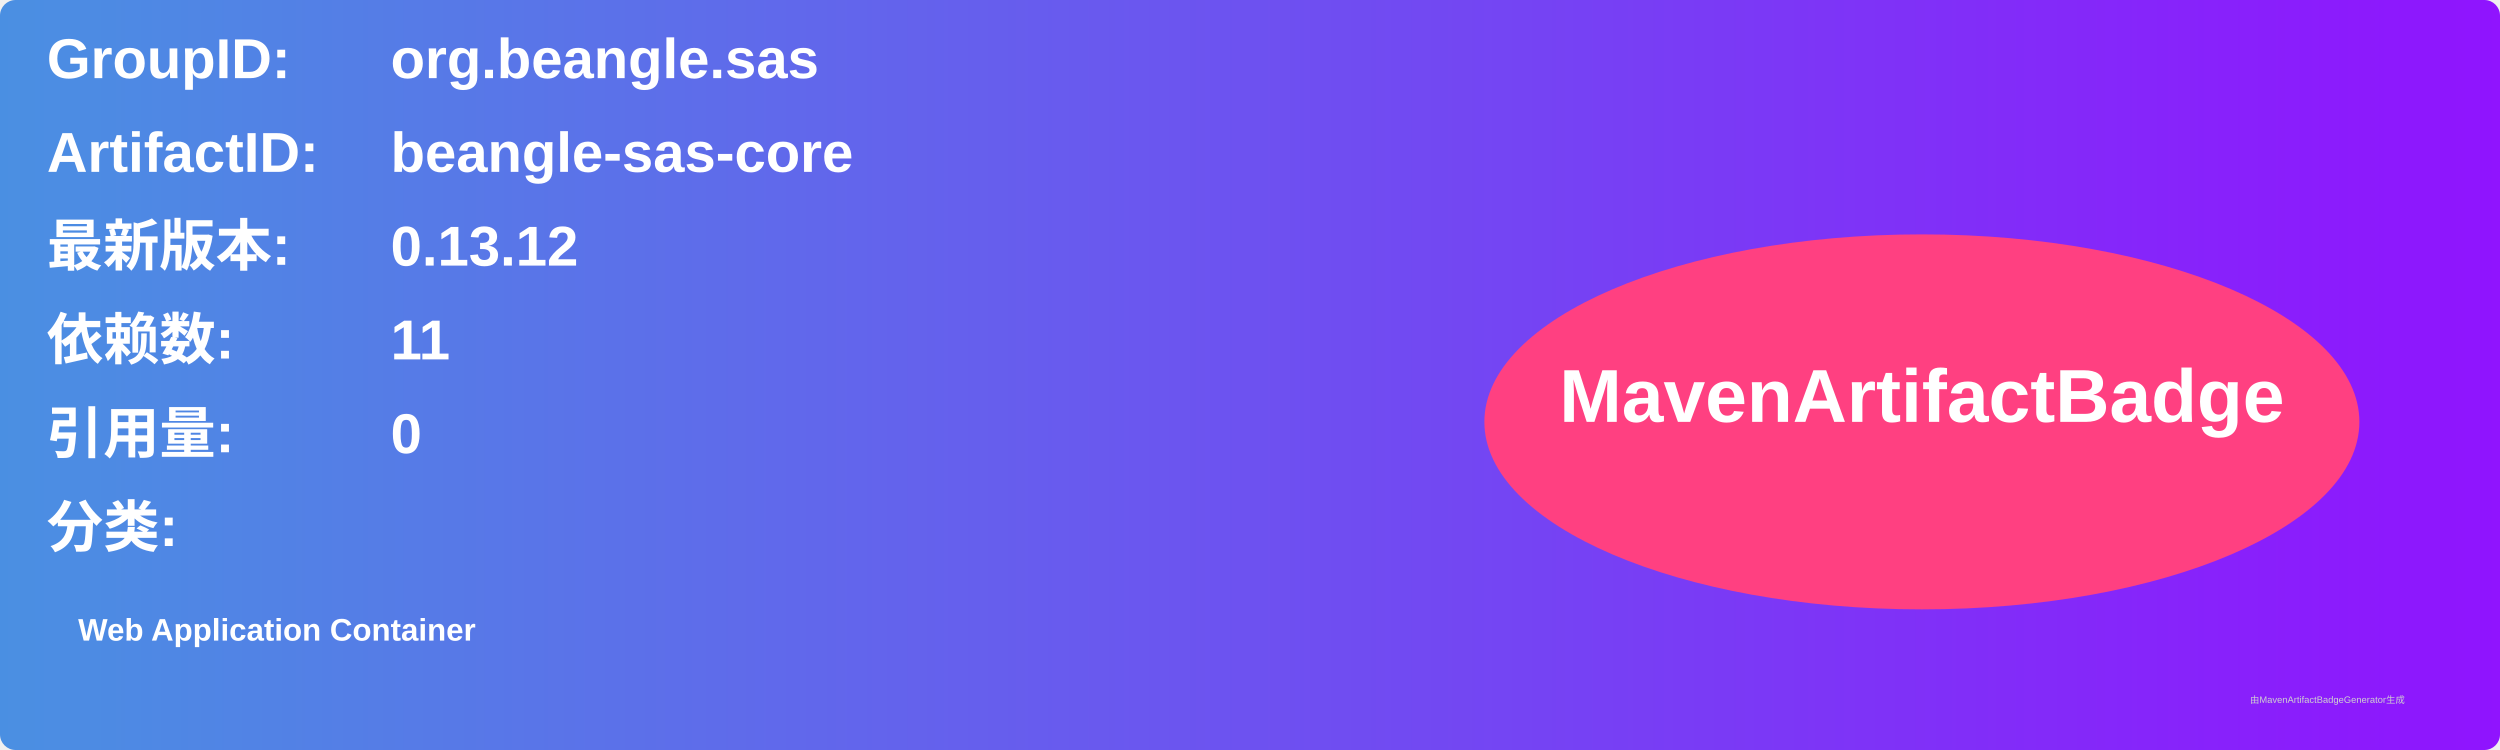
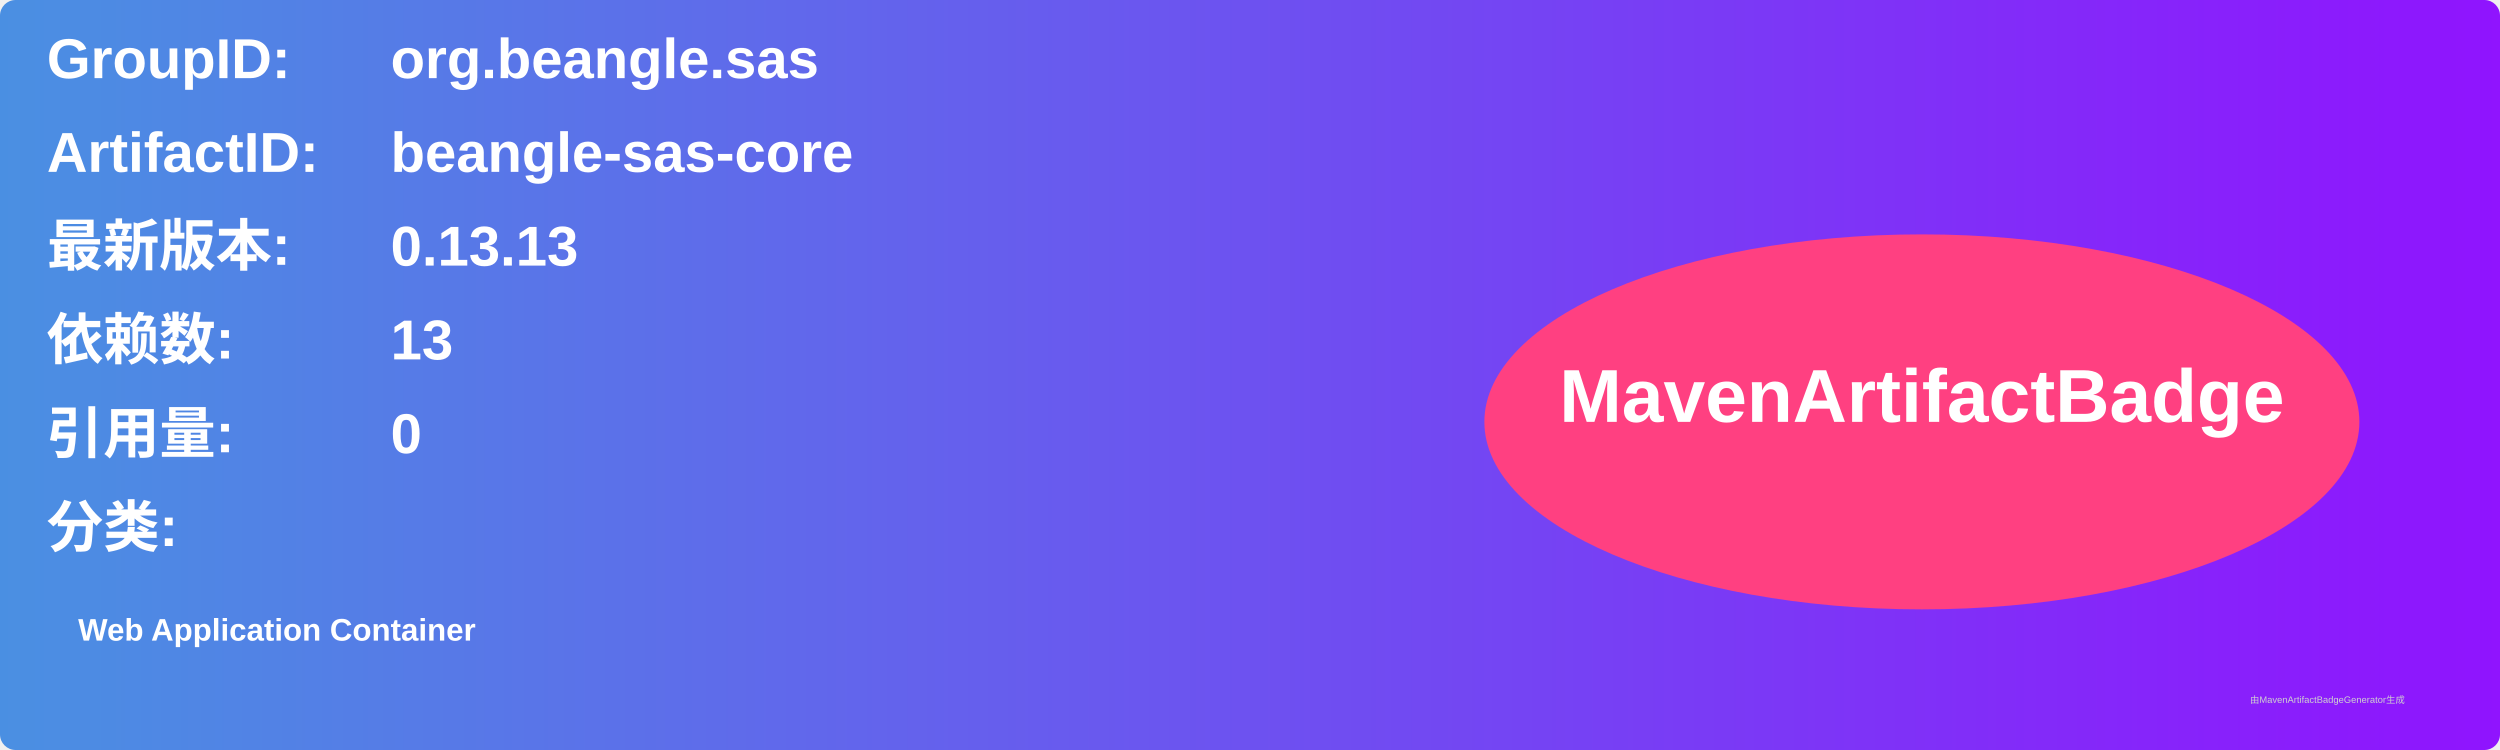
<svg xmlns="http://www.w3.org/2000/svg" width="800" height="240" viewBox="0 0 800 240">
  <linearGradient id="grad" x1="0%" y1="0%" x2="100%" y2="0%">
    <stop offset="0%" stop-color="#4a90e2" />
    <stop offset="100%" stop-color="#9013fe" />
  </linearGradient>
  <rect width="100%" height="100%" rx="5" ry="5" fill="url(#grad)" />
  <g transform="translate(15, 15)">
    <text x="0" y="10" font-family="Arial" font-size="18" fill="white" font-weight="bold" width="260">GroupID:</text>
    <text x="110" y="10" font-family="Arial" font-size="18" fill="white" font-weight="bold" width="460">org.beangle.sas</text>
    <text x="0" y="40" font-family="Arial" font-size="18" fill="white" font-weight="bold" width="260">ArtifactID:</text>
    <text x="110" y="40" font-family="Arial" font-size="18" fill="white" font-weight="bold" width="460">beangle-sas-core</text>
    <text x="0" y="70" font-family="Arial" font-size="18" fill="white" font-weight="bold">最新版本:</text>
    <text x="110" y="70" font-family="Arial" font-size="18" fill="white" font-weight="bold">
-       <tspan font-weight="bold">0.13.12</tspan>
+       <tspan font-weight="bold">0.13.13</tspan>
    </text>
    <text x="0" y="100" font-family="Arial" font-size="18" fill="white" font-weight="bold">依赖数: </text>
    <text x="110" y="100" font-family="Arial" font-size="18" fill="white">
-       <tspan font-weight="bold">11</tspan>
+       <tspan font-weight="bold">13</tspan>
    </text>
    <text x="0" y="130" font-family="Arial" font-size="18" fill="white" font-weight="bold">引用量: </text>
    <text x="110" y="130" font-family="Arial" font-size="18" fill="white">
      <tspan font-weight="bold">0</tspan>
    </text>
    <text x="0" y="160" font-family="Arial" font-size="18" fill="white" font-weight="bold">分类:</text>
    <text x="10" y="190" font-family="Arial" font-size="10" fill="white">
      <tspan font-weight="bold">Web Application Container</tspan>
    </text>
    <ellipse cx="600" cy="120" rx="140" ry="60" fill="#ff4081" />
    <text x="600" y="120" text-anchor="middle" font-family="Arial" font-size="24" fill="white" font-weight="bold">MavenArtifactBadge</text>
  </g>
  <text x="720" y="225" font-family="Arial" font-size="3" fill="#d0d0d0">由MavenArtifactBadgeGenerator生成</text>
</svg>
